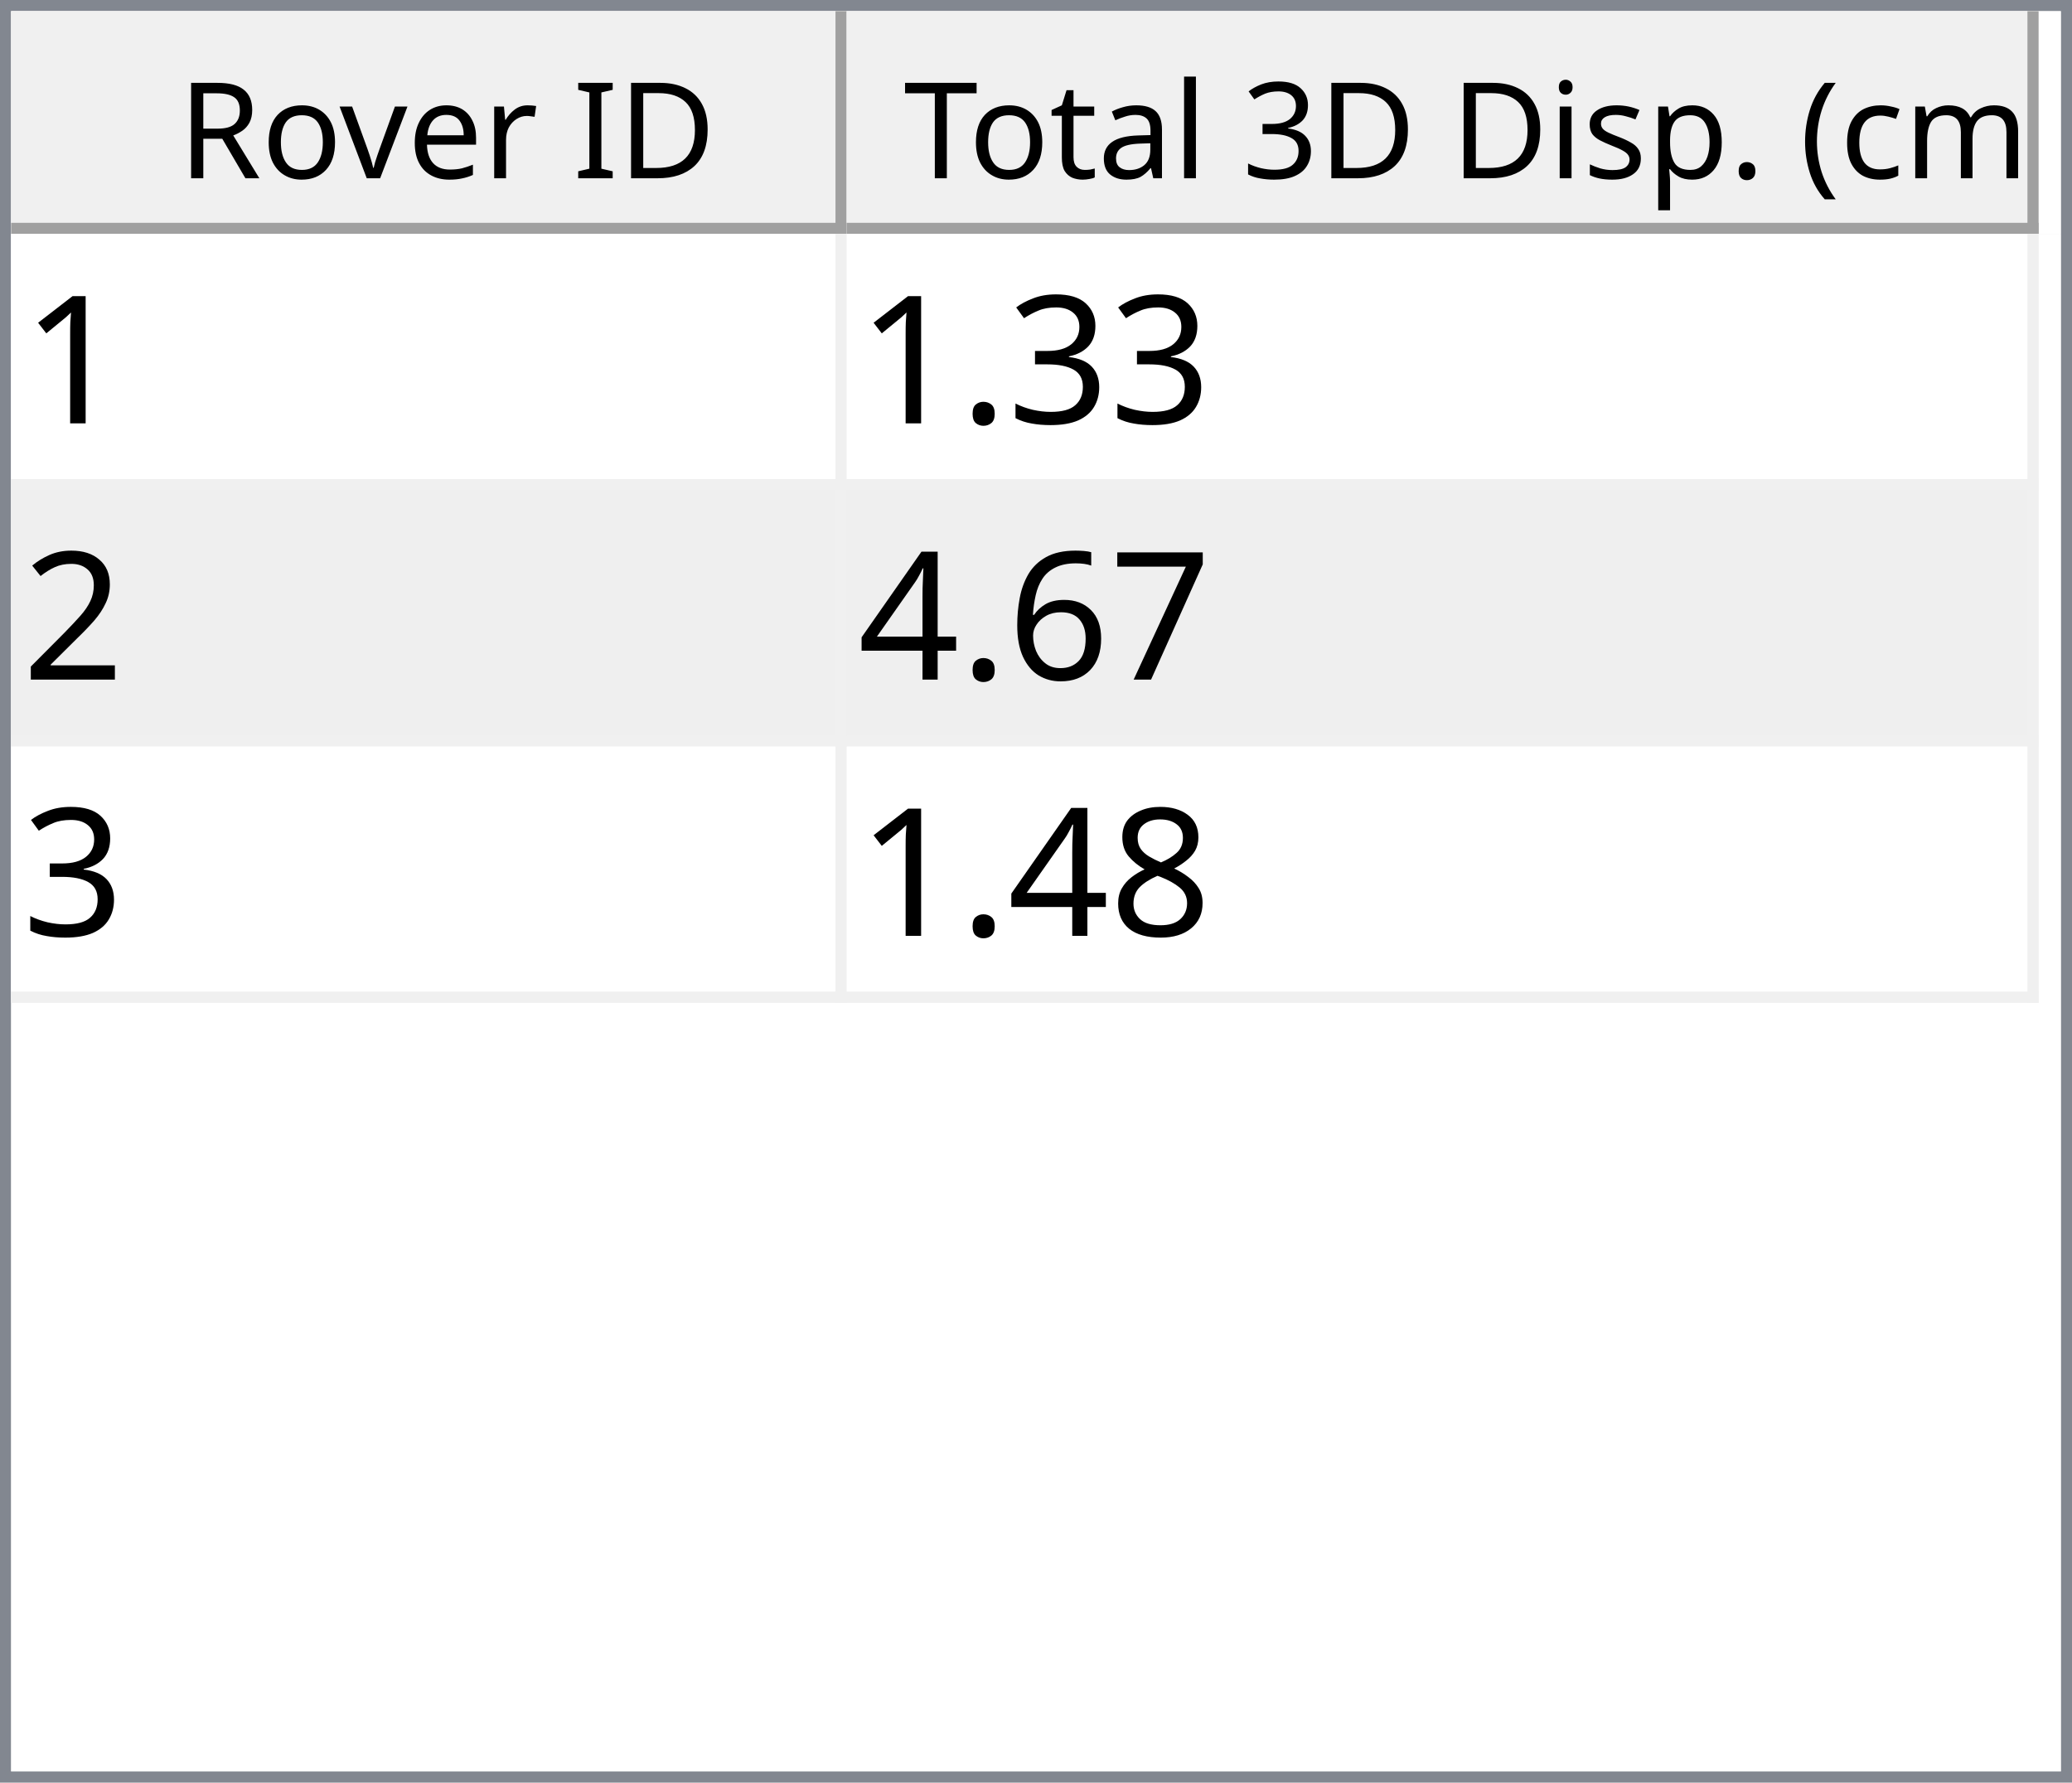
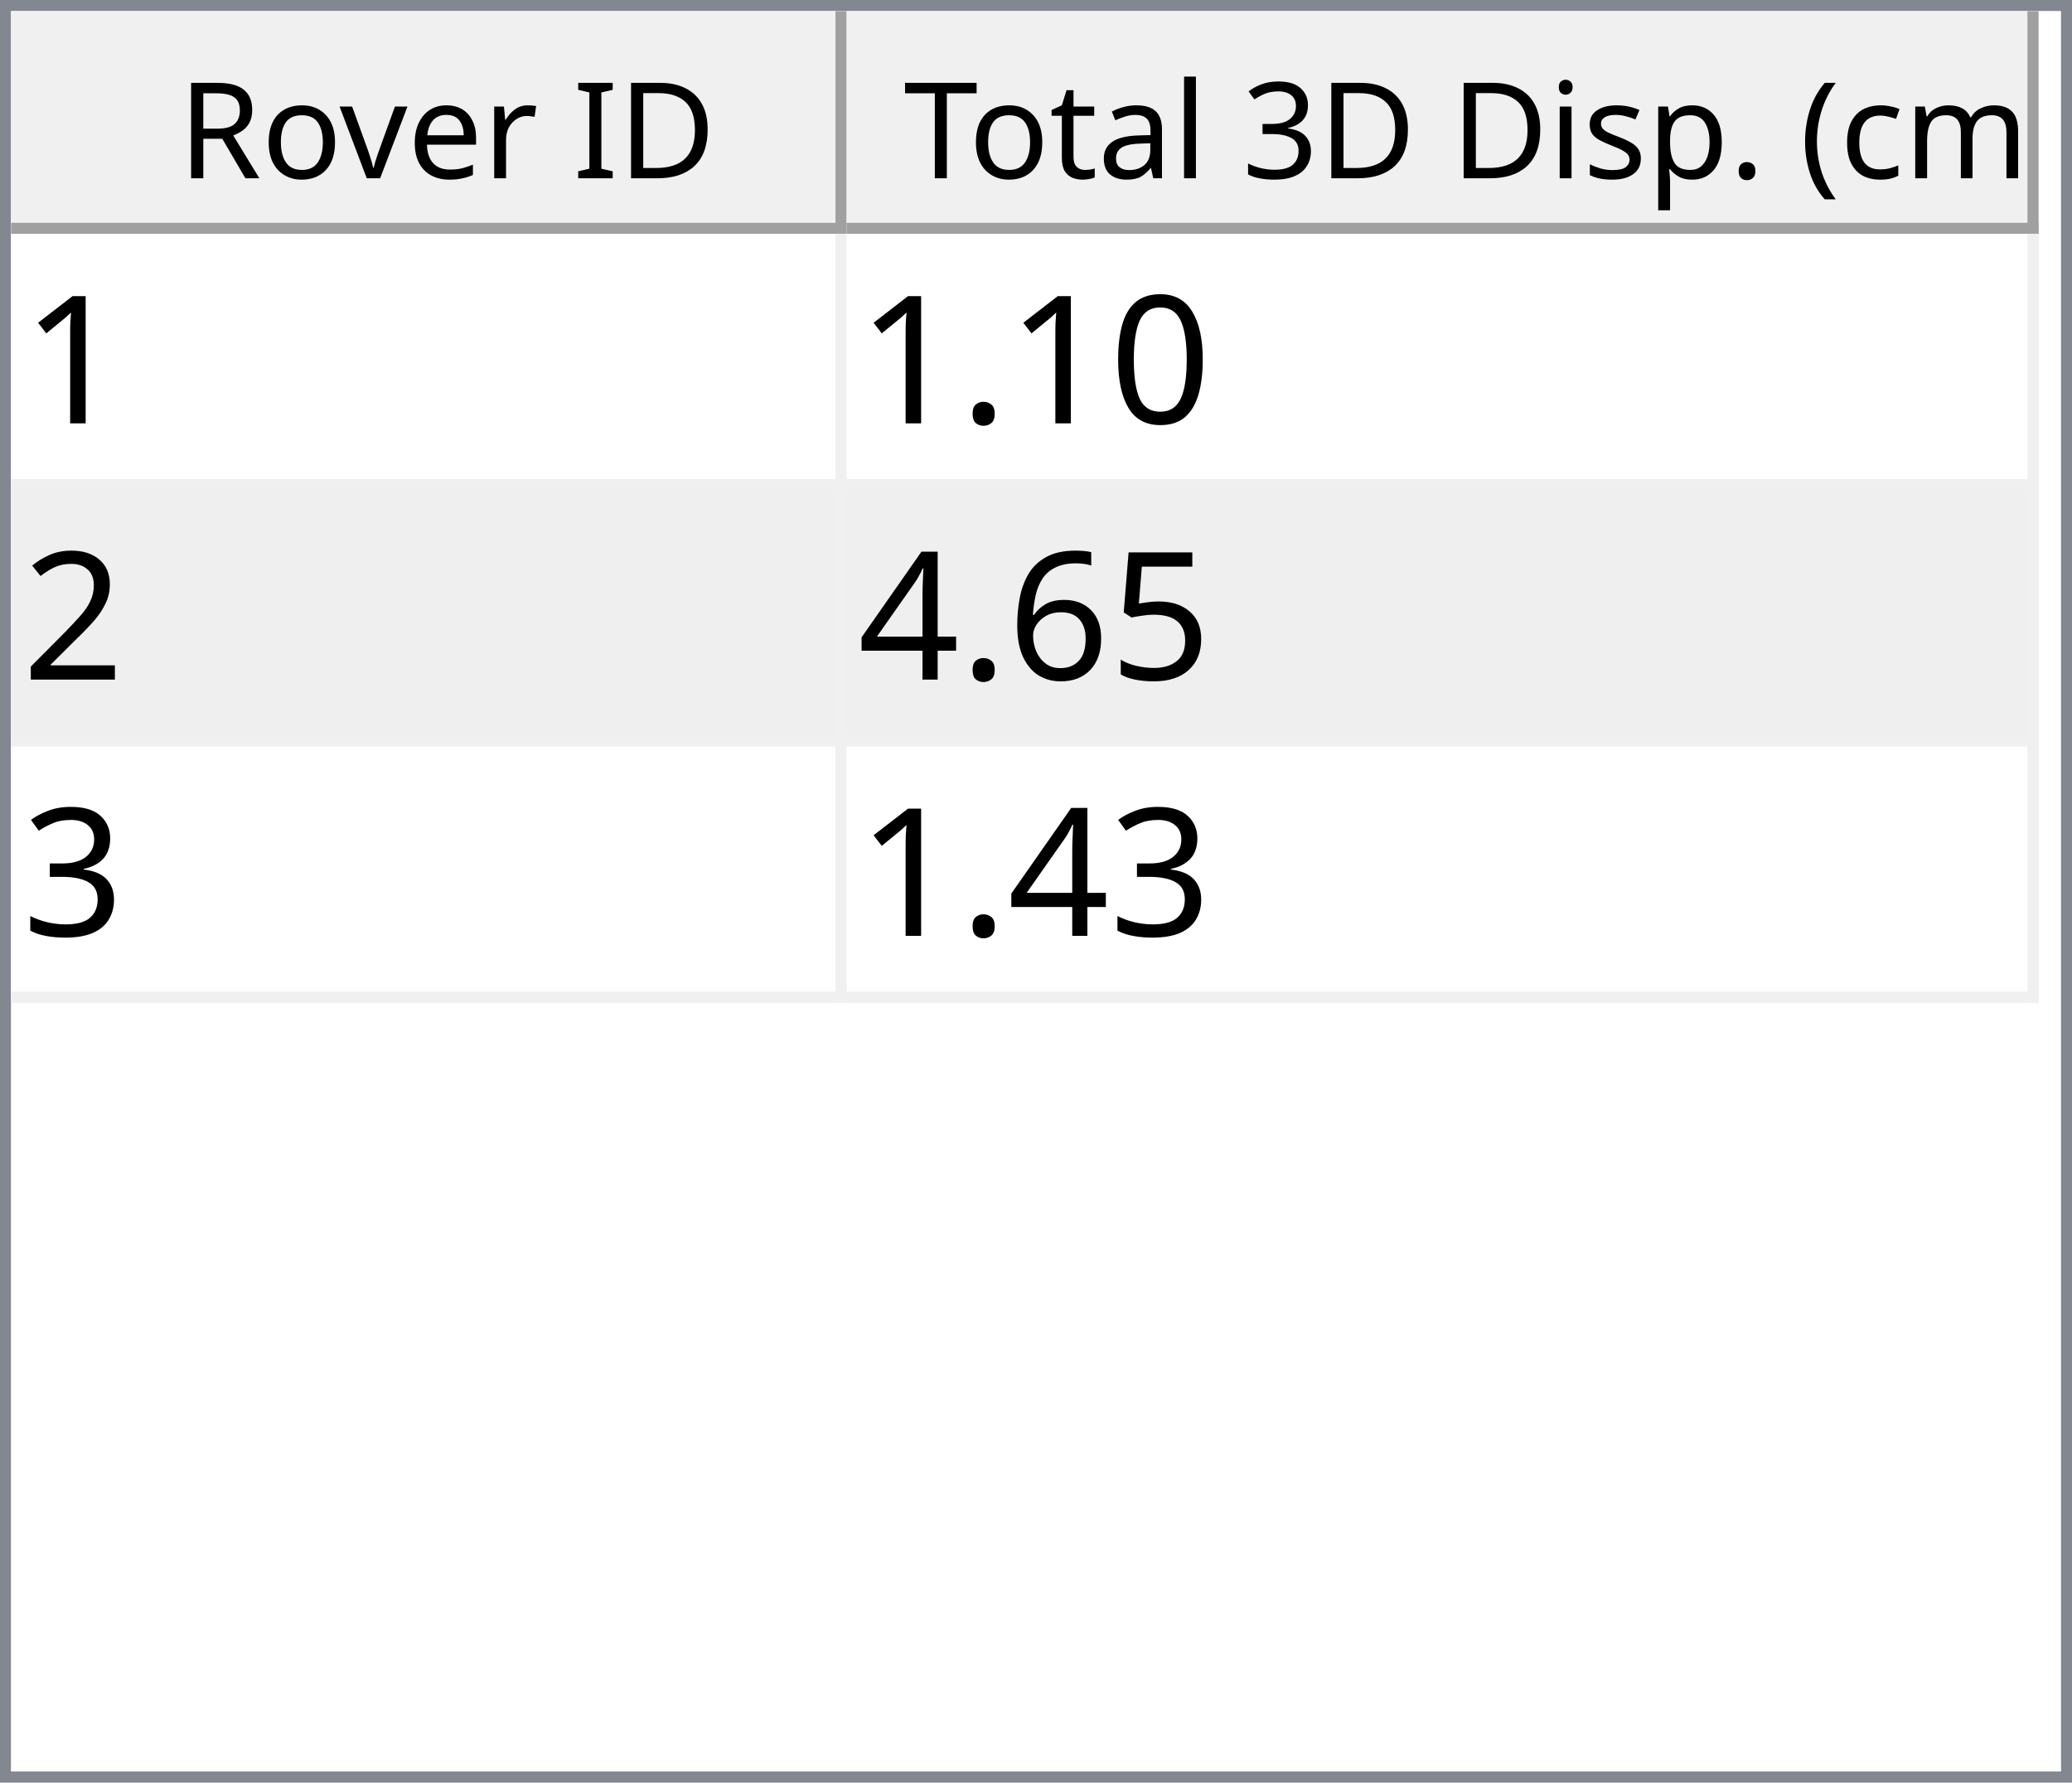
<svg xmlns="http://www.w3.org/2000/svg" style="fill-opacity:1; color-rendering:auto; color-interpolation:auto; text-rendering:auto; stroke:black; stroke-linecap:square; stroke-miterlimit:10; shape-rendering:auto; stroke-opacity:1; fill:black; stroke-dasharray:none; font-weight:normal; stroke-width:1; font-family:'Dialog'; font-style:normal; stroke-linejoin:miter; font-size:12px; stroke-dashoffset:0; image-rendering:auto;" width="186" height="160">
  <defs id="genericDefs" />
  <g>
    <defs id="defs1">
      <clipPath clipPathUnits="userSpaceOnUse" id="clipPath1">
        <path d="M0 0 L186 0 L186 160 L0 160 L0 0 Z" />
      </clipPath>
      <clipPath clipPathUnits="userSpaceOnUse" id="clipPath2">
        <path d="M0 0 L0 160 L186 160 L186 0 Z" />
      </clipPath>
      <clipPath clipPathUnits="userSpaceOnUse" id="clipPath3">
        <path d="M0 0 L0 20 L184 20 L184 0 Z" />
      </clipPath>
      <clipPath clipPathUnits="userSpaceOnUse" id="clipPath4">
        <path d="M0 0 L0 20 L75 20 L75 0 Z" />
      </clipPath>
      <clipPath clipPathUnits="userSpaceOnUse" id="clipPath5">
        <path d="M1 1 L1 19 L74 19 L74 1 Z" />
      </clipPath>
      <clipPath clipPathUnits="userSpaceOnUse" id="clipPath6">
        <path d="M0 0 L0 18 L73 18 L73 0 Z" />
      </clipPath>
      <clipPath clipPathUnits="userSpaceOnUse" id="clipPath7">
        <path d="M-0.5 -0.5 L-0.5 19.5 L74.5 19.5 L74.5 -0.5 Z" />
      </clipPath>
      <clipPath clipPathUnits="userSpaceOnUse" id="clipPath8">
        <path d="M0 0 L0 20 L107 20 L107 0 Z" />
      </clipPath>
      <clipPath clipPathUnits="userSpaceOnUse" id="clipPath9">
        <path d="M1 1 L1 19 L106 19 L106 1 Z" />
      </clipPath>
      <clipPath clipPathUnits="userSpaceOnUse" id="clipPath10">
        <path d="M0 0 L0 18 L105 18 L105 0 Z" />
      </clipPath>
      <clipPath clipPathUnits="userSpaceOnUse" id="clipPath11">
        <path d="M-0.5 -0.5 L-0.5 19.5 L106.5 19.5 L106.5 -0.5 Z" />
      </clipPath>
      <clipPath clipPathUnits="userSpaceOnUse" id="clipPath12">
        <path d="M0 0 L0 138 L184 138 L184 0 Z" />
      </clipPath>
      <clipPath clipPathUnits="userSpaceOnUse" id="clipPath13">
        <path d="M0 0 L0 69 L182 69 L182 0 Z" />
      </clipPath>
      <clipPath clipPathUnits="userSpaceOnUse" id="clipPath14">
        <path d="M-0.5 -0.5 L-0.5 68.5 L181.5 68.5 L181.5 -0.5 Z" />
      </clipPath>
      <clipPath clipPathUnits="userSpaceOnUse" id="clipPath15">
        <path d="M0 0 L0 22 L74 22 L74 0 Z" />
      </clipPath>
      <clipPath clipPathUnits="userSpaceOnUse" id="clipPath16">
        <path d="M0 0 L0 22 L106 22 L106 0 Z" />
      </clipPath>
      <font horiz-adv-x="64.551" id="font1">
        <font-face ascent="107.91" descent="25.098" units-per-em="100" style="font-style:normal; font-family:Segoe UI; font-weight:normal;" />
        <missing-glyph horiz-adv-x="64.551" d="M8.109 0 L8.109 68.266 L56.453 68.266 L56.453 0 L8.109 0 ZM15.328 7.234 L49.219 7.234 L49.219 61.031 L15.328 61.031 L15.328 7.234 Z" />
        <glyph unicode="D" horiz-adv-x="70.117" d="M9.188 0 L9.188 70.016 L28.516 70.016 Q65.531 70.016 65.531 35.891 Q65.531 19.672 55.25 9.836 Q44.969 0 27.734 0 L9.188 0 ZM17.391 62.594 L17.391 7.422 L27.828 7.422 Q41.609 7.422 49.273 14.797 Q56.938 22.172 56.938 35.688 Q56.938 62.594 28.328 62.594 L17.391 62.594 Z" />
        <glyph unicode="I" horiz-adv-x="26.611" d="M17.391 0 L9.188 0 L9.188 70.016 L17.391 70.016 L17.391 0 Z" />
        <glyph unicode=" " horiz-adv-x="27.393" d="" />
        <glyph unicode="r" horiz-adv-x="34.766" d="M34.188 41.891 Q32.078 43.5 28.125 43.5 Q23 43.5 19.555 38.672 Q16.109 33.844 16.109 25.484 L16.109 0 L8.109 0 L8.109 50 L16.109 50 L16.109 39.703 L16.312 39.703 Q18.016 44.969 21.531 47.922 Q25.047 50.875 29.391 50.875 Q32.516 50.875 34.188 50.203 L34.188 41.891 Z" />
        <glyph unicode="e" horiz-adv-x="52.295" d="M48.297 23 L12.984 23 Q13.188 14.656 17.484 10.109 Q21.781 5.562 29.297 5.562 Q37.75 5.562 44.828 11.141 L44.828 3.609 Q38.234 -1.172 27.391 -1.172 Q16.797 -1.172 10.742 5.641 Q4.688 12.453 4.688 24.812 Q4.688 36.469 11.305 43.82 Q17.922 51.172 27.734 51.172 Q37.547 51.172 42.922 44.828 Q48.297 38.484 48.297 27.203 L48.297 23 ZM40.094 29.781 Q40.047 36.719 36.75 40.578 Q33.453 44.438 27.594 44.438 Q21.922 44.438 17.969 40.383 Q14.016 36.328 13.094 29.781 L40.094 29.781 Z" />
        <glyph unicode="v" horiz-adv-x="47.9" d="M47.406 50 L27.484 0 L19.625 0 L0.688 50 L9.469 50 L22.172 13.672 Q23.578 9.672 23.922 6.688 L24.125 6.688 Q24.609 10.453 25.688 13.484 L38.969 50 L47.406 50 Z" />
        <glyph unicode="o" horiz-adv-x="58.594" d="M29 -1.172 Q17.922 -1.172 11.305 5.836 Q4.688 12.844 4.688 24.422 Q4.688 37.016 11.57 44.094 Q18.453 51.172 30.172 51.172 Q41.359 51.172 47.633 44.289 Q53.906 37.406 53.906 25.203 Q53.906 13.234 47.141 6.031 Q40.375 -1.172 29 -1.172 ZM29.594 44.438 Q21.875 44.438 17.383 39.188 Q12.891 33.938 12.891 24.703 Q12.891 15.828 17.43 10.695 Q21.969 5.562 29.594 5.562 Q37.359 5.562 41.531 10.594 Q45.703 15.625 45.703 24.906 Q45.703 34.281 41.531 39.359 Q37.359 44.438 29.594 44.438 Z" />
        <glyph unicode="R" horiz-adv-x="59.814" d="M59.375 0 L49.609 0 L37.891 19.625 Q36.281 22.359 34.766 24.289 Q33.25 26.219 31.664 27.438 Q30.078 28.656 28.25 29.219 Q26.422 29.781 24.125 29.781 L17.391 29.781 L17.391 0 L9.188 0 L9.188 70.016 L30.078 70.016 Q34.672 70.016 38.555 68.867 Q42.438 67.719 45.289 65.375 Q48.141 63.031 49.758 59.547 Q51.375 56.062 51.375 51.375 Q51.375 47.703 50.273 44.656 Q49.172 41.609 47.148 39.211 Q45.125 36.812 42.266 35.133 Q39.406 33.453 35.844 32.516 L35.844 32.328 Q37.594 31.547 38.891 30.547 Q40.188 29.547 41.359 28.18 Q42.531 26.812 43.68 25.078 Q44.828 23.344 46.234 21.047 L59.375 0 ZM17.391 62.594 L17.391 37.203 L28.516 37.203 Q31.594 37.203 34.203 38.133 Q36.812 39.062 38.719 40.797 Q40.625 42.531 41.703 45.047 Q42.781 47.562 42.781 50.688 Q42.781 56.297 39.141 59.445 Q35.5 62.594 28.609 62.594 L17.391 62.594 Z" />
        <glyph unicode=")" horiz-adv-x="30.176" d="M8.297 -15.922 L1.172 -15.922 Q16.406 2.344 16.406 26.812 Q16.406 51.469 1.078 70.016 L8.297 70.016 Q23.531 52.156 23.531 26.703 Q23.531 1.375 8.297 -15.922 Z" />
        <glyph unicode="m" horiz-adv-x="86.133" d="M79.109 0 L71.094 0 L71.094 28.719 Q71.094 37.016 68.531 40.727 Q65.969 44.438 59.906 44.438 Q54.781 44.438 51.195 39.75 Q47.609 35.062 47.609 28.516 L47.609 0 L39.594 0 L39.594 29.688 Q39.594 44.438 28.219 44.438 Q22.953 44.438 19.531 40.016 Q16.109 35.594 16.109 28.516 L16.109 0 L8.109 0 L8.109 50 L16.109 50 L16.109 42.094 L16.312 42.094 Q21.625 51.172 31.844 51.172 Q36.969 51.172 40.773 48.312 Q44.578 45.453 46 40.828 Q51.562 51.172 62.594 51.172 Q79.109 51.172 79.109 30.812 L79.109 0 Z" />
        <glyph unicode="c" horiz-adv-x="46.191" d="M42.188 2.297 Q36.422 -1.172 28.516 -1.172 Q17.828 -1.172 11.258 5.789 Q4.688 12.75 4.688 23.828 Q4.688 36.188 11.766 43.68 Q18.844 51.172 30.672 51.172 Q37.25 51.172 42.281 48.734 L42.281 40.531 Q36.719 44.438 30.375 44.438 Q22.703 44.438 17.797 38.945 Q12.891 33.453 12.891 24.516 Q12.891 15.719 17.508 10.641 Q22.125 5.562 29.891 5.562 Q36.422 5.562 42.188 9.906 L42.188 2.297 Z" />
        <glyph unicode="(" horiz-adv-x="30.176" d="M29.109 -15.922 L21.969 -15.922 Q6.844 1.375 6.844 26.703 Q6.844 52.156 21.969 70.016 L29.203 70.016 Q13.875 51.469 13.875 26.812 Q13.875 2.344 29.109 -15.922 Z" />
        <glyph unicode="." horiz-adv-x="21.68" d="M10.891 -1.078 Q8.641 -1.078 7.055 0.539 Q5.469 2.156 5.469 4.391 Q5.469 6.641 7.055 8.273 Q8.641 9.906 10.891 9.906 Q13.188 9.906 14.797 8.273 Q16.406 6.641 16.406 4.391 Q16.406 2.156 14.797 0.539 Q13.188 -1.078 10.891 -1.078 Z" />
        <glyph unicode="p" horiz-adv-x="58.789" d="M16.312 7.234 L16.109 7.234 L16.109 -23 L8.109 -23 L8.109 50 L16.109 50 L16.109 41.219 L16.312 41.219 Q22.219 51.172 33.594 51.172 Q43.266 51.172 48.688 44.461 Q54.109 37.75 54.109 26.469 Q54.109 13.922 48 6.375 Q41.891 -1.172 31.297 -1.172 Q21.578 -1.172 16.312 7.234 ZM16.109 27.391 L16.109 20.406 Q16.109 14.203 20.141 9.883 Q24.172 5.562 30.375 5.562 Q37.641 5.562 41.773 11.133 Q45.906 16.703 45.906 26.609 Q45.906 34.969 42.047 39.703 Q38.188 44.438 31.594 44.438 Q24.609 44.438 20.359 39.578 Q16.109 34.719 16.109 27.391 Z" />
        <glyph unicode="s" horiz-adv-x="42.432" d="M5.078 1.812 L5.078 10.406 Q11.625 5.562 19.484 5.562 Q30.031 5.562 30.031 12.594 Q30.031 14.594 29.125 15.992 Q28.219 17.391 26.68 18.461 Q25.141 19.531 23.07 20.383 Q21 21.234 18.609 22.172 Q15.281 23.484 12.766 24.828 Q10.25 26.172 8.57 27.859 Q6.891 29.547 6.031 31.695 Q5.172 33.844 5.172 36.719 Q5.172 40.234 6.789 42.945 Q8.406 45.656 11.086 47.484 Q13.766 49.312 17.211 50.242 Q20.656 51.172 24.312 51.172 Q30.812 51.172 35.938 48.922 L35.938 40.828 Q30.422 44.438 23.25 44.438 Q21 44.438 19.195 43.922 Q17.391 43.406 16.094 42.477 Q14.797 41.547 14.086 40.258 Q13.375 38.969 13.375 37.406 Q13.375 35.453 14.086 34.133 Q14.797 32.812 16.164 31.789 Q17.531 30.766 19.484 29.938 Q21.438 29.109 23.922 28.125 Q27.25 26.859 29.883 25.516 Q32.516 24.172 34.375 22.484 Q36.234 20.797 37.234 18.602 Q38.234 16.406 38.234 13.375 Q38.234 9.672 36.602 6.938 Q34.969 4.203 32.234 2.398 Q29.5 0.594 25.93 -0.289 Q22.359 -1.172 18.453 -1.172 Q10.75 -1.172 5.078 1.812 Z" />
        <glyph unicode="i" horiz-adv-x="24.219" d="M12.203 62.703 Q10.062 62.703 8.547 64.164 Q7.031 65.625 7.031 67.875 Q7.031 70.125 8.547 71.609 Q10.062 73.094 12.203 73.094 Q14.406 73.094 15.945 71.609 Q17.484 70.125 17.484 67.875 Q17.484 65.719 15.945 64.211 Q14.406 62.703 12.203 62.703 ZM16.109 0 L8.109 0 L8.109 50 L16.109 50 L16.109 0 Z" />
        <glyph unicode="3" horiz-adv-x="53.906" d="M46.531 19.828 Q46.531 15.094 44.75 11.211 Q42.969 7.328 39.719 4.57 Q36.469 1.812 31.93 0.297 Q27.391 -1.219 21.922 -1.219 Q11.922 -1.219 6 2.594 L6 11.188 Q13.094 5.609 22.219 5.609 Q25.875 5.609 28.828 6.539 Q31.781 7.469 33.906 9.227 Q36.031 10.984 37.18 13.477 Q38.328 15.969 38.328 19.094 Q38.328 32.812 18.797 32.812 L12.984 32.812 L12.984 39.594 L18.5 39.594 Q35.797 39.594 35.797 52.484 Q35.797 64.406 22.609 64.406 Q15.188 64.406 8.688 59.422 L8.688 67.188 Q15.375 71.188 24.609 71.188 Q29 71.188 32.57 69.969 Q36.141 68.75 38.68 66.555 Q41.219 64.359 42.609 61.281 Q44 58.203 44 54.5 Q44 40.672 30.031 36.719 L30.031 36.531 Q33.594 36.141 36.625 34.797 Q39.656 33.453 41.852 31.305 Q44.047 29.156 45.289 26.25 Q46.531 23.344 46.531 19.828 Z" />
        <glyph unicode="l" horiz-adv-x="24.219" d="M16.109 0 L8.109 0 L8.109 74.031 L16.109 74.031 L16.109 0 Z" />
        <glyph unicode="a" horiz-adv-x="50.879" d="M43.891 0 L35.891 0 L35.891 7.812 L35.688 7.812 Q30.469 -1.172 20.312 -1.172 Q12.844 -1.172 8.617 2.781 Q4.391 6.734 4.391 13.281 Q4.391 27.297 20.906 29.594 L35.891 31.688 Q35.891 44.438 25.594 44.438 Q16.547 44.438 9.281 38.281 L9.281 46.484 Q16.656 51.172 26.266 51.172 Q43.891 51.172 43.891 32.516 L43.891 0 ZM35.891 25.297 L23.828 23.641 Q18.266 22.859 15.43 20.875 Q12.594 18.891 12.594 13.875 Q12.594 10.203 15.211 7.883 Q17.828 5.562 22.172 5.562 Q28.125 5.562 32.008 9.742 Q35.891 13.922 35.891 20.312 L35.891 25.297 Z" />
        <glyph unicode="t" horiz-adv-x="33.887" d="M31.297 0.484 Q28.469 -1.078 23.828 -1.078 Q10.688 -1.078 10.688 13.578 L10.688 43.172 L2.094 43.172 L2.094 50 L10.688 50 L10.688 62.203 L18.703 64.797 L18.703 50 L31.297 50 L31.297 43.172 L18.703 43.172 L18.703 14.984 Q18.703 9.969 20.414 7.82 Q22.125 5.672 26.078 5.672 Q29.109 5.672 31.297 7.328 L31.297 0.484 Z" />
        <glyph unicode="T" horiz-adv-x="52.393" d="M50.594 62.594 L30.375 62.594 L30.375 0 L22.172 0 L22.172 62.594 L2 62.594 L2 70.016 L50.594 70.016 L50.594 62.594 Z" />
      </font>
      <font horiz-adv-x="75.0" id="font2">
        <font-face ascent="100.537" descent="21.973" units-per-em="100" style="font-style:normal; font-family:sans-serif; font-weight:normal;" />
        <missing-glyph horiz-adv-x="75.0" d="M12.5 0 L12.5 62.5 L62.5 62.5 L62.5 0 L12.5 0 ZM14.062 1.562 L60.938 1.562 L60.938 60.938 L14.062 60.938 L14.062 1.562 Z" />
        <glyph unicode="1" horiz-adv-x="55.615" d="M37.25 0 L28.469 0 L28.469 56 Q25.297 52.984 20.141 49.953 Q14.984 46.922 10.891 45.406 L10.891 53.906 Q18.266 57.375 23.781 62.305 Q29.297 67.234 31.594 71.875 L37.25 71.875 L37.25 0 Z" />
-         <glyph unicode="3" horiz-adv-x="55.615" d="M4.203 18.891 L12.984 20.062 Q14.5 12.594 18.141 9.297 Q21.781 6 27 6 Q33.203 6 37.477 10.297 Q41.75 14.594 41.75 20.953 Q41.75 27 37.797 30.93 Q33.844 34.859 27.734 34.859 Q25.25 34.859 21.531 33.891 L22.516 41.609 Q23.391 41.5 23.922 41.5 Q29.547 41.5 34.039 44.43 Q38.531 47.359 38.531 53.469 Q38.531 58.297 35.258 61.477 Q31.984 64.656 26.812 64.656 Q21.688 64.656 18.266 61.43 Q14.844 58.203 13.875 51.766 L5.078 53.328 Q6.688 62.156 12.398 67.016 Q18.109 71.875 26.609 71.875 Q32.469 71.875 37.398 69.359 Q42.328 66.844 44.945 62.5 Q47.562 58.156 47.562 53.266 Q47.562 48.641 45.07 44.828 Q42.578 41.016 37.703 38.766 Q44.047 37.312 47.562 32.695 Q51.078 28.078 51.078 21.141 Q51.078 11.766 44.242 5.25 Q37.406 -1.266 26.953 -1.266 Q17.531 -1.266 11.305 4.352 Q5.078 9.969 4.203 18.891 Z" />
+         <glyph unicode="0" horiz-adv-x="55.615" d="M4.156 35.297 Q4.156 48 6.766 55.742 Q9.375 63.484 14.523 67.68 Q19.672 71.875 27.484 71.875 Q33.25 71.875 37.594 69.555 Q41.938 67.234 44.773 62.867 Q47.609 58.5 49.219 52.227 Q50.828 45.953 50.828 35.297 Q50.828 22.703 48.242 14.969 Q45.656 7.234 40.508 3.008 Q35.359 -1.219 27.484 -1.219 Q17.141 -1.219 11.234 6.203 Q4.156 15.141 4.156 35.297 ZM13.188 35.297 Q13.188 17.672 17.312 11.836 Q21.438 6 27.484 6 Q33.547 6 37.672 11.859 Q41.797 17.719 41.797 35.297 Q41.797 52.984 37.672 58.789 Q33.547 64.594 27.391 64.594 Q21.344 64.594 17.719 59.469 Q13.188 52.938 13.188 35.297 Z" />
        <glyph unicode="." horiz-adv-x="27.783" d="M9.078 0 L9.078 10.016 L19.094 10.016 L19.094 0 L9.078 0 Z" />
        <glyph unicode="2" horiz-adv-x="55.615" d="M50.344 8.453 L50.344 0 L3.031 0 Q2.938 3.172 4.047 6.109 Q5.859 10.938 9.836 15.625 Q13.812 20.312 21.344 26.469 Q33.016 36.031 37.117 41.625 Q41.219 47.219 41.219 52.203 Q41.219 57.422 37.477 61.008 Q33.734 64.594 27.734 64.594 Q21.391 64.594 17.578 60.789 Q13.766 56.984 13.719 50.25 L4.688 51.172 Q5.609 61.281 11.664 66.578 Q17.719 71.875 27.938 71.875 Q38.234 71.875 44.242 66.164 Q50.25 60.453 50.25 52 Q50.25 47.703 48.492 43.555 Q46.734 39.406 42.656 34.812 Q38.578 30.219 29.109 22.219 Q21.188 15.578 18.945 13.211 Q16.703 10.844 15.234 8.453 L50.344 8.453 Z" />
-         <glyph unicode="7" horiz-adv-x="55.615" d="M4.734 62.203 L4.734 70.656 L51.078 70.656 L51.078 63.812 Q44.234 56.547 37.523 44.484 Q30.812 32.422 27.156 19.672 Q24.516 10.688 23.781 0 L14.75 0 Q14.891 8.453 18.062 20.414 Q21.234 32.375 27.172 43.484 Q33.109 54.594 39.797 62.203 L4.734 62.203 Z" />
+         <glyph unicode="5" horiz-adv-x="55.615" d="M4.156 18.75 L13.375 19.531 Q14.406 12.797 18.141 9.398 Q21.875 6 27.156 6 Q33.5 6 37.891 10.789 Q42.281 15.578 42.281 23.484 Q42.281 31 38.062 35.352 Q33.844 39.703 27 39.703 Q22.75 39.703 19.336 37.773 Q15.922 35.844 13.969 32.766 L5.719 33.844 L12.641 70.609 L48.25 70.609 L48.25 62.203 L19.672 62.203 L15.828 42.969 Q22.266 47.469 29.344 47.469 Q38.719 47.469 45.164 40.969 Q51.609 34.469 51.609 24.266 Q51.609 14.547 45.953 7.469 Q39.062 -1.219 27.156 -1.219 Q17.391 -1.219 11.211 4.25 Q5.031 9.719 4.156 18.75 Z" />
        <glyph unicode="6" horiz-adv-x="55.615" d="M49.75 54.047 L41.016 53.375 Q39.844 58.547 37.703 60.891 Q34.125 64.656 28.906 64.656 Q24.703 64.656 21.531 62.312 Q17.391 59.281 14.992 53.469 Q12.594 47.656 12.5 36.922 Q15.672 41.75 20.266 44.094 Q24.859 46.438 29.891 46.438 Q38.672 46.438 44.852 39.969 Q51.031 33.5 51.031 23.25 Q51.031 16.5 48.125 10.719 Q45.219 4.938 40.141 1.859 Q35.062 -1.219 28.609 -1.219 Q17.625 -1.219 10.695 6.859 Q3.766 14.938 3.766 33.5 Q3.766 54.25 11.422 63.672 Q18.109 71.875 29.438 71.875 Q37.891 71.875 43.289 67.141 Q48.688 62.406 49.75 54.047 ZM13.875 23.188 Q13.875 18.656 15.797 14.508 Q17.719 10.359 21.188 8.18 Q24.656 6 28.469 6 Q34.031 6 38.039 10.492 Q42.047 14.984 42.047 22.703 Q42.047 30.125 38.086 34.398 Q34.125 38.672 28.125 38.672 Q22.172 38.672 18.023 34.398 Q13.875 30.125 13.875 23.188 Z" />
        <glyph unicode="4" horiz-adv-x="55.615" d="M32.328 0 L32.328 17.141 L1.266 17.141 L1.266 25.203 L33.938 71.578 L41.109 71.578 L41.109 25.203 L50.781 25.203 L50.781 17.141 L41.109 17.141 L41.109 0 L32.328 0 ZM32.328 25.203 L32.328 57.469 L9.906 25.203 L32.328 25.203 Z" />
-         <glyph unicode="8" horiz-adv-x="55.615" d="M17.672 38.812 Q12.203 40.828 9.57 44.539 Q6.938 48.25 6.938 53.422 Q6.938 61.234 12.555 66.555 Q18.172 71.875 27.484 71.875 Q36.859 71.875 42.578 66.43 Q48.297 60.984 48.297 53.172 Q48.297 48.188 45.68 44.508 Q43.062 40.828 37.75 38.812 Q44.344 36.672 47.781 31.883 Q51.219 27.094 51.219 20.453 Q51.219 11.281 44.727 5.031 Q38.234 -1.219 27.641 -1.219 Q17.047 -1.219 10.547 5.055 Q4.047 11.328 4.047 20.703 Q4.047 27.688 7.594 32.398 Q11.141 37.109 17.672 38.812 ZM15.922 53.719 Q15.922 48.641 19.195 45.414 Q22.469 42.188 27.688 42.188 Q32.766 42.188 36.016 45.383 Q39.266 48.578 39.266 53.219 Q39.266 58.062 35.914 61.359 Q32.562 64.656 27.594 64.656 Q22.562 64.656 19.242 61.43 Q15.922 58.203 15.922 53.719 ZM13.094 20.656 Q13.094 16.891 14.875 13.375 Q16.656 9.859 20.172 7.93 Q23.688 6 27.734 6 Q34.031 6 38.133 10.055 Q42.234 14.109 42.234 20.359 Q42.234 26.703 38.016 30.859 Q33.797 35.016 27.438 35.016 Q21.234 35.016 17.164 30.914 Q13.094 26.812 13.094 20.656 Z" />
+         <glyph unicode="3" horiz-adv-x="55.615" d="M4.203 18.891 L12.984 20.062 Q14.5 12.594 18.141 9.297 Q21.781 6 27 6 Q33.203 6 37.477 10.297 Q41.75 14.594 41.75 20.953 Q41.75 27 37.797 30.93 Q33.844 34.859 27.734 34.859 Q25.25 34.859 21.531 33.891 L22.516 41.609 Q23.391 41.5 23.922 41.5 Q29.547 41.5 34.039 44.43 Q38.531 47.359 38.531 53.469 Q38.531 58.297 35.258 61.477 Q31.984 64.656 26.812 64.656 Q21.688 64.656 18.266 61.43 Q14.844 58.203 13.875 51.766 L5.078 53.328 Q6.688 62.156 12.398 67.016 Q18.109 71.875 26.609 71.875 Q32.469 71.875 37.398 69.359 Q42.328 66.844 44.945 62.5 Q47.562 58.156 47.562 53.266 Q47.562 48.641 45.07 44.828 Q42.578 41.016 37.703 38.766 Q44.047 37.312 47.562 32.695 Q51.078 28.078 51.078 21.141 Q51.078 11.766 44.242 5.25 Q37.406 -1.266 26.953 -1.266 Q17.531 -1.266 11.305 4.352 Q5.078 9.969 4.203 18.891 Z" />
      </font>
    </defs>
    <g style="fill:white; stroke:white;">
      <rect x="0" y="0" width="186" style="clip-path:url(#clipPath1); stroke:none;" height="160" />
    </g>
    <g style="fill:white; text-rendering:optimizeSpeed; color-rendering:optimizeSpeed; image-rendering:optimizeSpeed; shape-rendering:crispEdges; stroke:white; color-interpolation:sRGB;">
      <rect x="0" width="186" height="160" y="0" style="stroke:none;" />
      <path style="stroke:none;" d="M0 160 L186 160 L186 0 L0 0 Z" />
    </g>
    <g style="fill:rgb(240,240,240); font-family:'Segoe UI'; stroke:rgb(240,240,240);">
      <rect x="0" y="0" width="186" style="clip-path:url(#clipPath2); stroke:none;" height="160" />
    </g>
    <g style="fill:rgb(130,135,144); font-family:'Segoe UI'; stroke:rgb(130,135,144);">
      <path d="M0 0 L186 0 L186 160 L0 160 L0 0 ZM1 1 L185 1 L185 159 L1 159 L1 1 Z" style="fill-rule:evenodd; clip-path:url(#clipPath2); stroke:none;" />
    </g>
    <g style="fill:white; font-family:'Segoe UI'; stroke:white;" transform="translate(1,1)">
      <rect x="0" y="0" width="184" style="clip-path:url(#clipPath3); stroke:none;" height="20" />
    </g>
    <g style="fill:rgb(240,240,240); font-family:'Segoe UI'; stroke:rgb(240,240,240);" transform="translate(1,1)">
      <rect x="0" y="0" width="75" style="clip-path:url(#clipPath4); stroke:none;" height="20" />
    </g>
    <g style="font-family:'Segoe UI';" transform="translate(2,2)">
      <text x="14" xml:space="preserve" y="14" style="clip-path:url(#clipPath6); stroke:none;">Rover ID</text>
    </g>
    <g style="fill:rgb(160,160,160); font-family:'Segoe UI'; stroke:rgb(160,160,160); stroke-linejoin:bevel;" transform="translate(1.5,1.5)">
      <line x1="74" x2="74" y1="0" style="fill:none; clip-path:url(#clipPath7);" y2="19" />
    </g>
    <g style="fill:rgb(160,160,160); font-family:'Segoe UI'; stroke:rgb(160,160,160); stroke-linejoin:bevel;" transform="matrix(1,0,0,1,1,1) translate(0.5,0.5)">
      <line x1="0" x2="74" y1="19" style="fill:none; clip-path:url(#clipPath7);" y2="19" />
    </g>
    <g style="fill:rgb(240,240,240); font-family:'Segoe UI'; stroke:rgb(240,240,240);" transform="translate(76,1)">
      <rect x="0" y="0" width="107" style="clip-path:url(#clipPath8); stroke:none;" height="20" />
    </g>
    <g style="font-family:'Segoe UI';" transform="translate(77,2)">
      <text x="1" xml:space="preserve" y="14" style="clip-path:url(#clipPath10); stroke:none;"> Total 3D Disp. (cm)</text>
    </g>
    <g style="fill:rgb(160,160,160); font-family:'Segoe UI'; stroke:rgb(160,160,160); stroke-linejoin:bevel;" transform="translate(76.5,1.5)">
      <line x1="106" x2="106" y1="0" style="fill:none; clip-path:url(#clipPath11);" y2="19" />
    </g>
    <g style="fill:rgb(160,160,160); font-family:'Segoe UI'; stroke:rgb(160,160,160); stroke-linejoin:bevel;" transform="matrix(1,0,0,1,76,1) translate(0.5,0.5)">
      <line x1="0" x2="106" y1="19" style="fill:none; clip-path:url(#clipPath11);" y2="19" />
    </g>
    <g style="fill:white; font-family:'Segoe UI'; stroke:white;" transform="translate(1,21)">
      <rect x="0" y="0" width="184" style="clip-path:url(#clipPath12); stroke:none;" height="138" />
    </g>
    <g style="fill:rgb(240,240,240); font-size:16px; font-family:sans-serif; stroke:rgb(240,240,240);" transform="translate(1,21)">
      <rect x="0" y="0" width="182" style="clip-path:url(#clipPath13); stroke:none;" height="69" />
      <line transform="translate(0.5,0.5)" x1="0" x2="181" y1="22" style="clip-path:url(#clipPath14); fill:none; stroke-linejoin:bevel;" y2="22" />
    </g>
    <g transform="matrix(1,0,0,1,1,21) translate(0.5,0.5)" style="fill:rgb(240,240,240); font-size:16px; font-family:sans-serif; stroke:rgb(240,240,240); stroke-linejoin:bevel;">
      <line x1="0" x2="181" y1="45" style="fill:none; clip-path:url(#clipPath14);" y2="45" />
    </g>
    <g transform="matrix(1,0,0,1,1,21) translate(0.5,0.5)" style="fill:rgb(240,240,240); font-size:16px; font-family:sans-serif; stroke:rgb(240,240,240); stroke-linejoin:bevel;">
      <line x1="0" x2="181" y1="68" style="fill:none; clip-path:url(#clipPath14);" y2="68" />
    </g>
    <g transform="matrix(1,0,0,1,1,21) translate(0.5,0.5)" style="fill:rgb(240,240,240); font-size:16px; font-family:sans-serif; stroke:rgb(240,240,240); stroke-linejoin:bevel;">
      <line x1="74" x2="74" y1="0" style="fill:none; clip-path:url(#clipPath14);" y2="68" />
    </g>
    <g transform="matrix(1,0,0,1,1,21) translate(0.5,0.5)" style="fill:rgb(240,240,240); font-size:16px; font-family:sans-serif; stroke:rgb(240,240,240); stroke-linejoin:bevel;">
      <line x1="181" x2="181" y1="0" style="fill:none; clip-path:url(#clipPath14);" y2="68" />
    </g>
    <g style="fill:white; font-size:16px; font-family:sans-serif; stroke:white;" transform="matrix(1,0,0,1,1,21)">
      <rect x="0" y="0" width="74" style="clip-path:url(#clipPath15); stroke:none;" height="22" />
      <text x="1" y="17" style="fill:black; clip-path:url(#clipPath15); stroke:none;" xml:space="preserve">1</text>
    </g>
    <g style="fill:white; font-size:16px; font-family:sans-serif; stroke:white;" transform="matrix(1,0,0,1,1,21) translate(75,0)">
      <rect x="0" y="0" width="106" style="clip-path:url(#clipPath16); stroke:none;" height="22" />
-       <text x="1" y="17" style="fill:black; clip-path:url(#clipPath16); stroke:none;" xml:space="preserve">1.33</text>
+       <text x="1" y="17" style="fill:black; clip-path:url(#clipPath16); stroke:none;" xml:space="preserve">1.10</text>
    </g>
    <g style="fill:rgb(239,239,239); font-size:16px; font-family:sans-serif; stroke:rgb(239,239,239);" transform="matrix(1,0,0,1,1,21) translate(0,23)">
      <rect x="0" y="0" width="74" style="clip-path:url(#clipPath15); stroke:none;" height="22" />
      <text x="1" y="17" style="fill:black; clip-path:url(#clipPath15); stroke:none;" xml:space="preserve">2</text>
    </g>
    <g style="fill:rgb(239,239,239); font-size:16px; font-family:sans-serif; stroke:rgb(239,239,239);" transform="matrix(1,0,0,1,1,21) translate(75,23)">
      <rect x="0" y="0" width="106" style="clip-path:url(#clipPath16); stroke:none;" height="22" />
-       <text x="1" y="17" style="fill:black; clip-path:url(#clipPath16); stroke:none;" xml:space="preserve">4.67</text>
+       <text x="1" y="17" style="fill:black; clip-path:url(#clipPath16); stroke:none;" xml:space="preserve">4.65</text>
    </g>
    <g style="fill:white; font-size:16px; font-family:sans-serif; stroke:white;" transform="matrix(1,0,0,1,1,21) translate(0,46)">
      <rect x="0" y="0" width="74" style="clip-path:url(#clipPath15); stroke:none;" height="22" />
      <text x="1" y="17" style="fill:black; clip-path:url(#clipPath15); stroke:none;" xml:space="preserve">3</text>
    </g>
    <g style="fill:white; font-size:16px; font-family:sans-serif; stroke:white;" transform="matrix(1,0,0,1,1,21) translate(75,46)">
      <rect x="0" y="0" width="106" style="clip-path:url(#clipPath16); stroke:none;" height="22" />
-       <text x="1" y="17" style="fill:black; clip-path:url(#clipPath16); stroke:none;" xml:space="preserve">1.48</text>
+       <text x="1" y="17" style="fill:black; clip-path:url(#clipPath16); stroke:none;" xml:space="preserve">1.43</text>
    </g>
  </g>
</svg>
